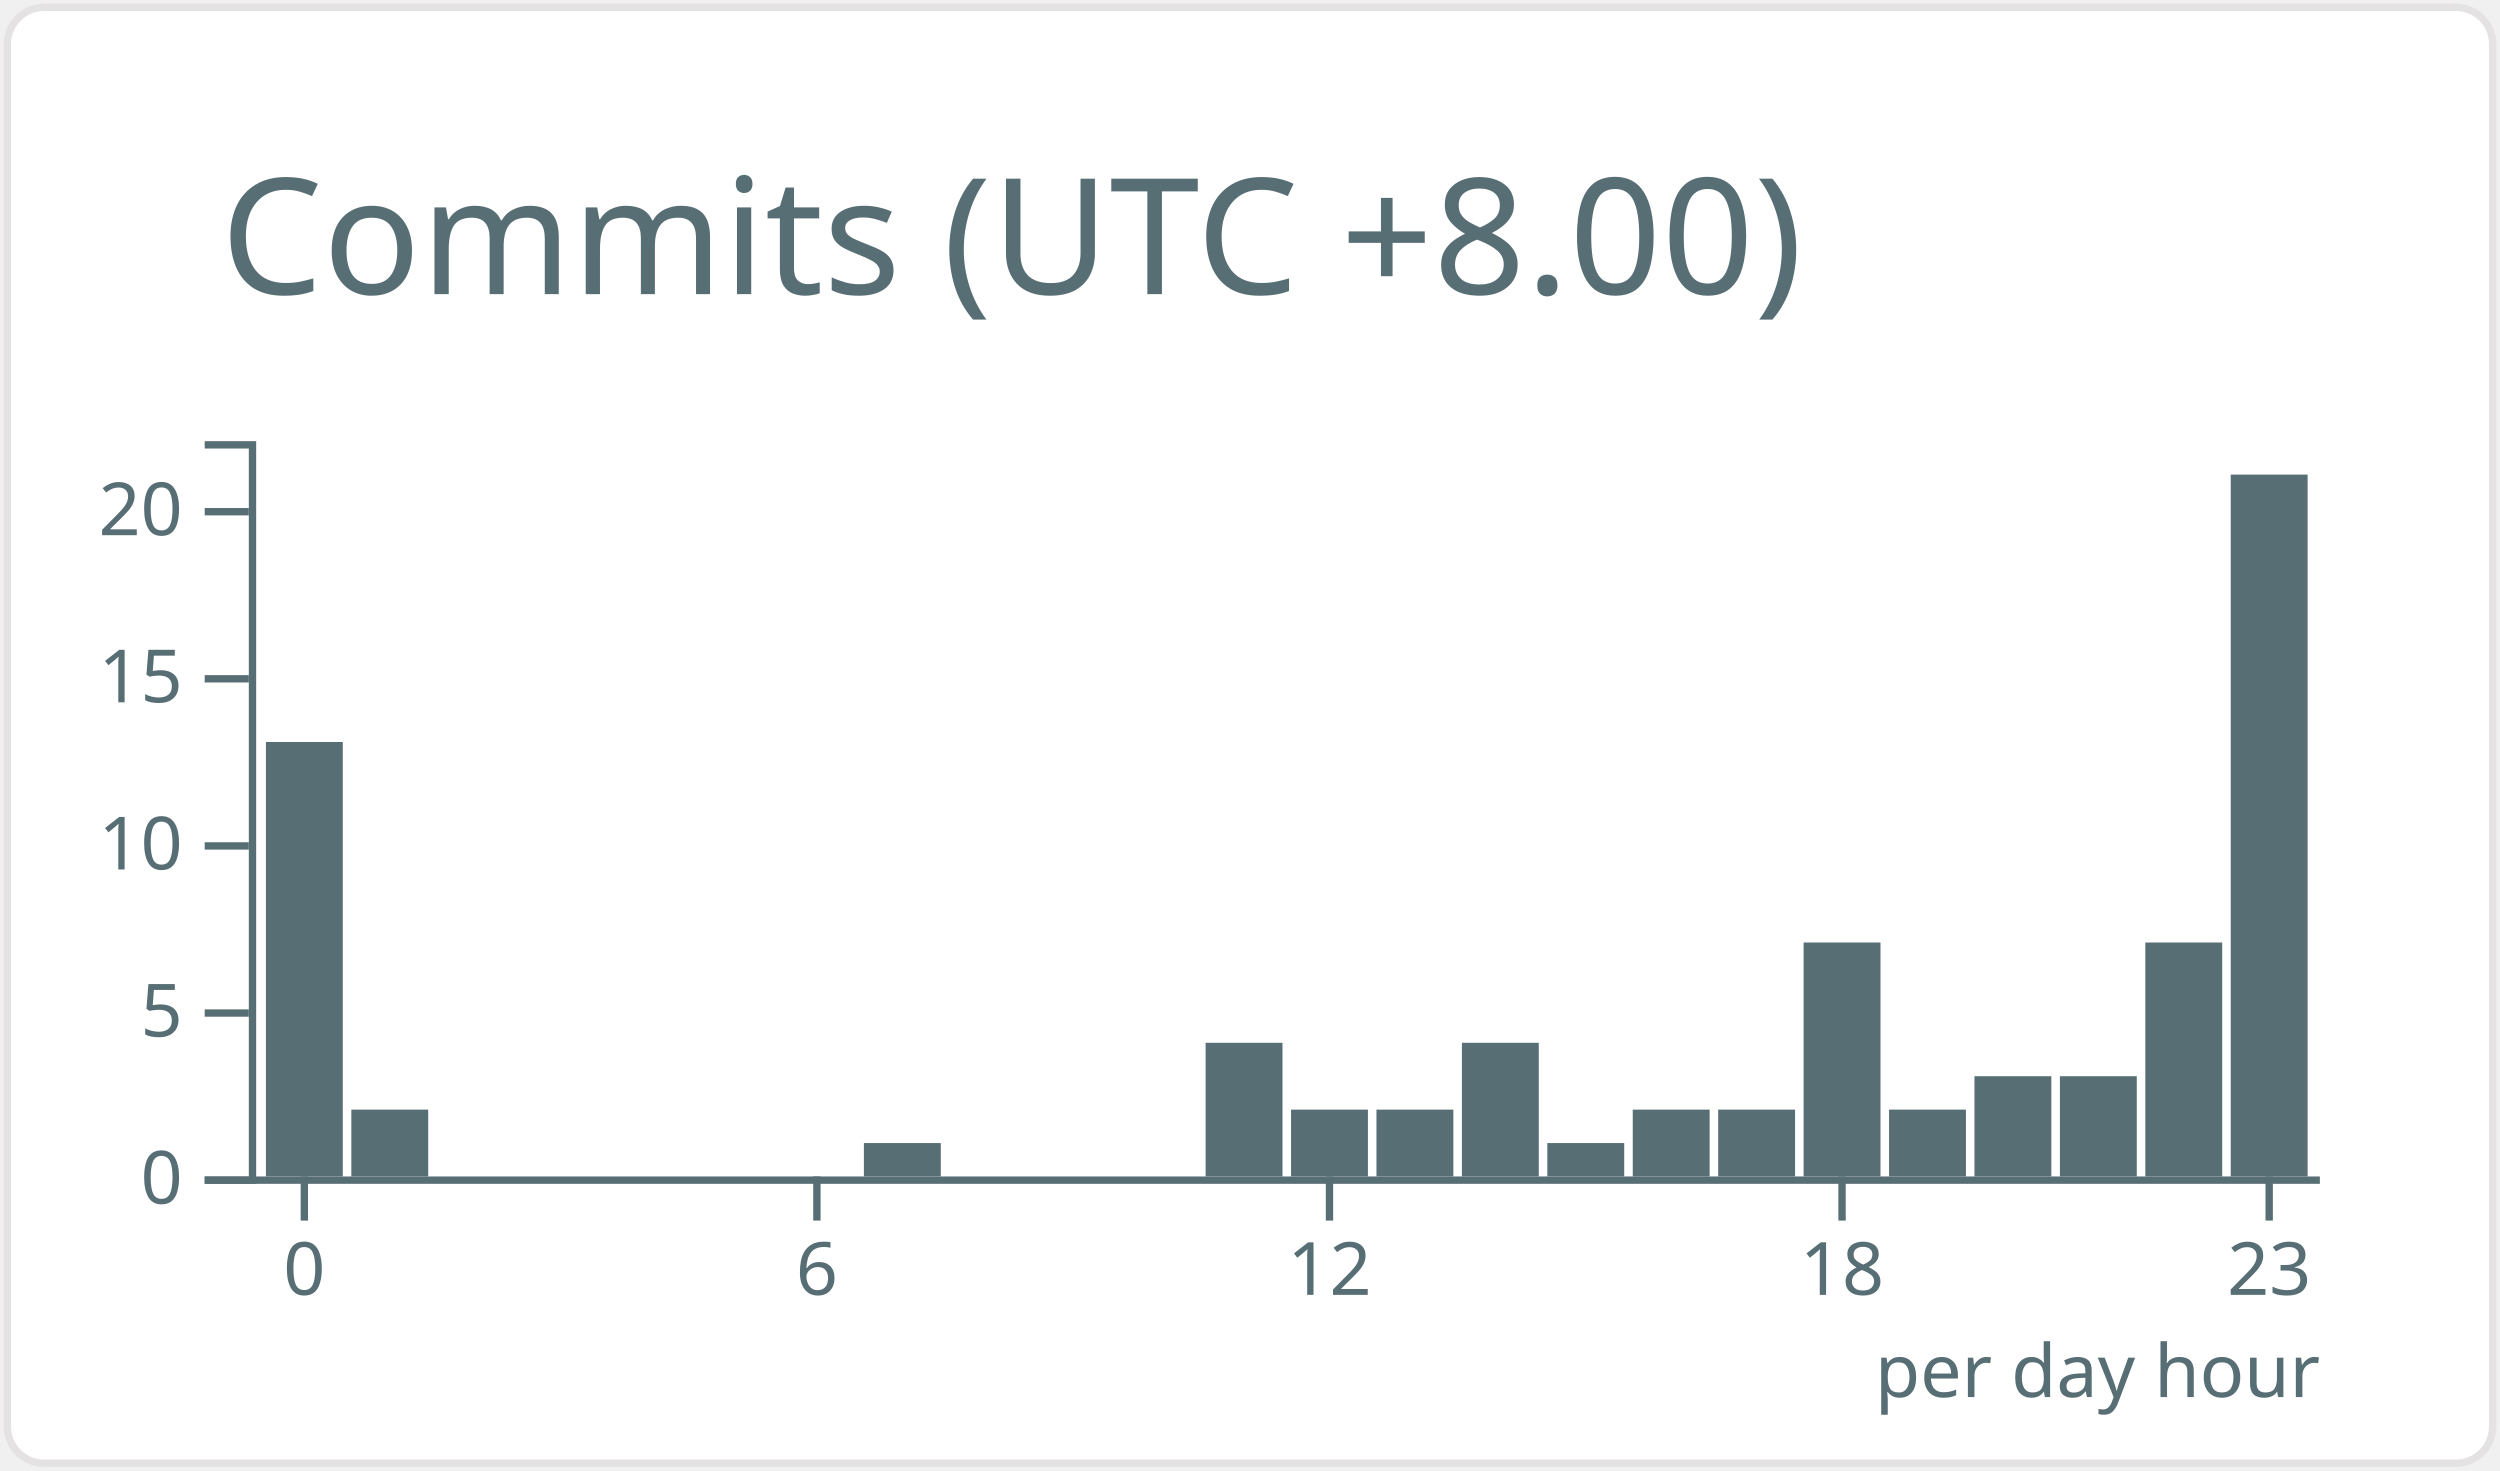
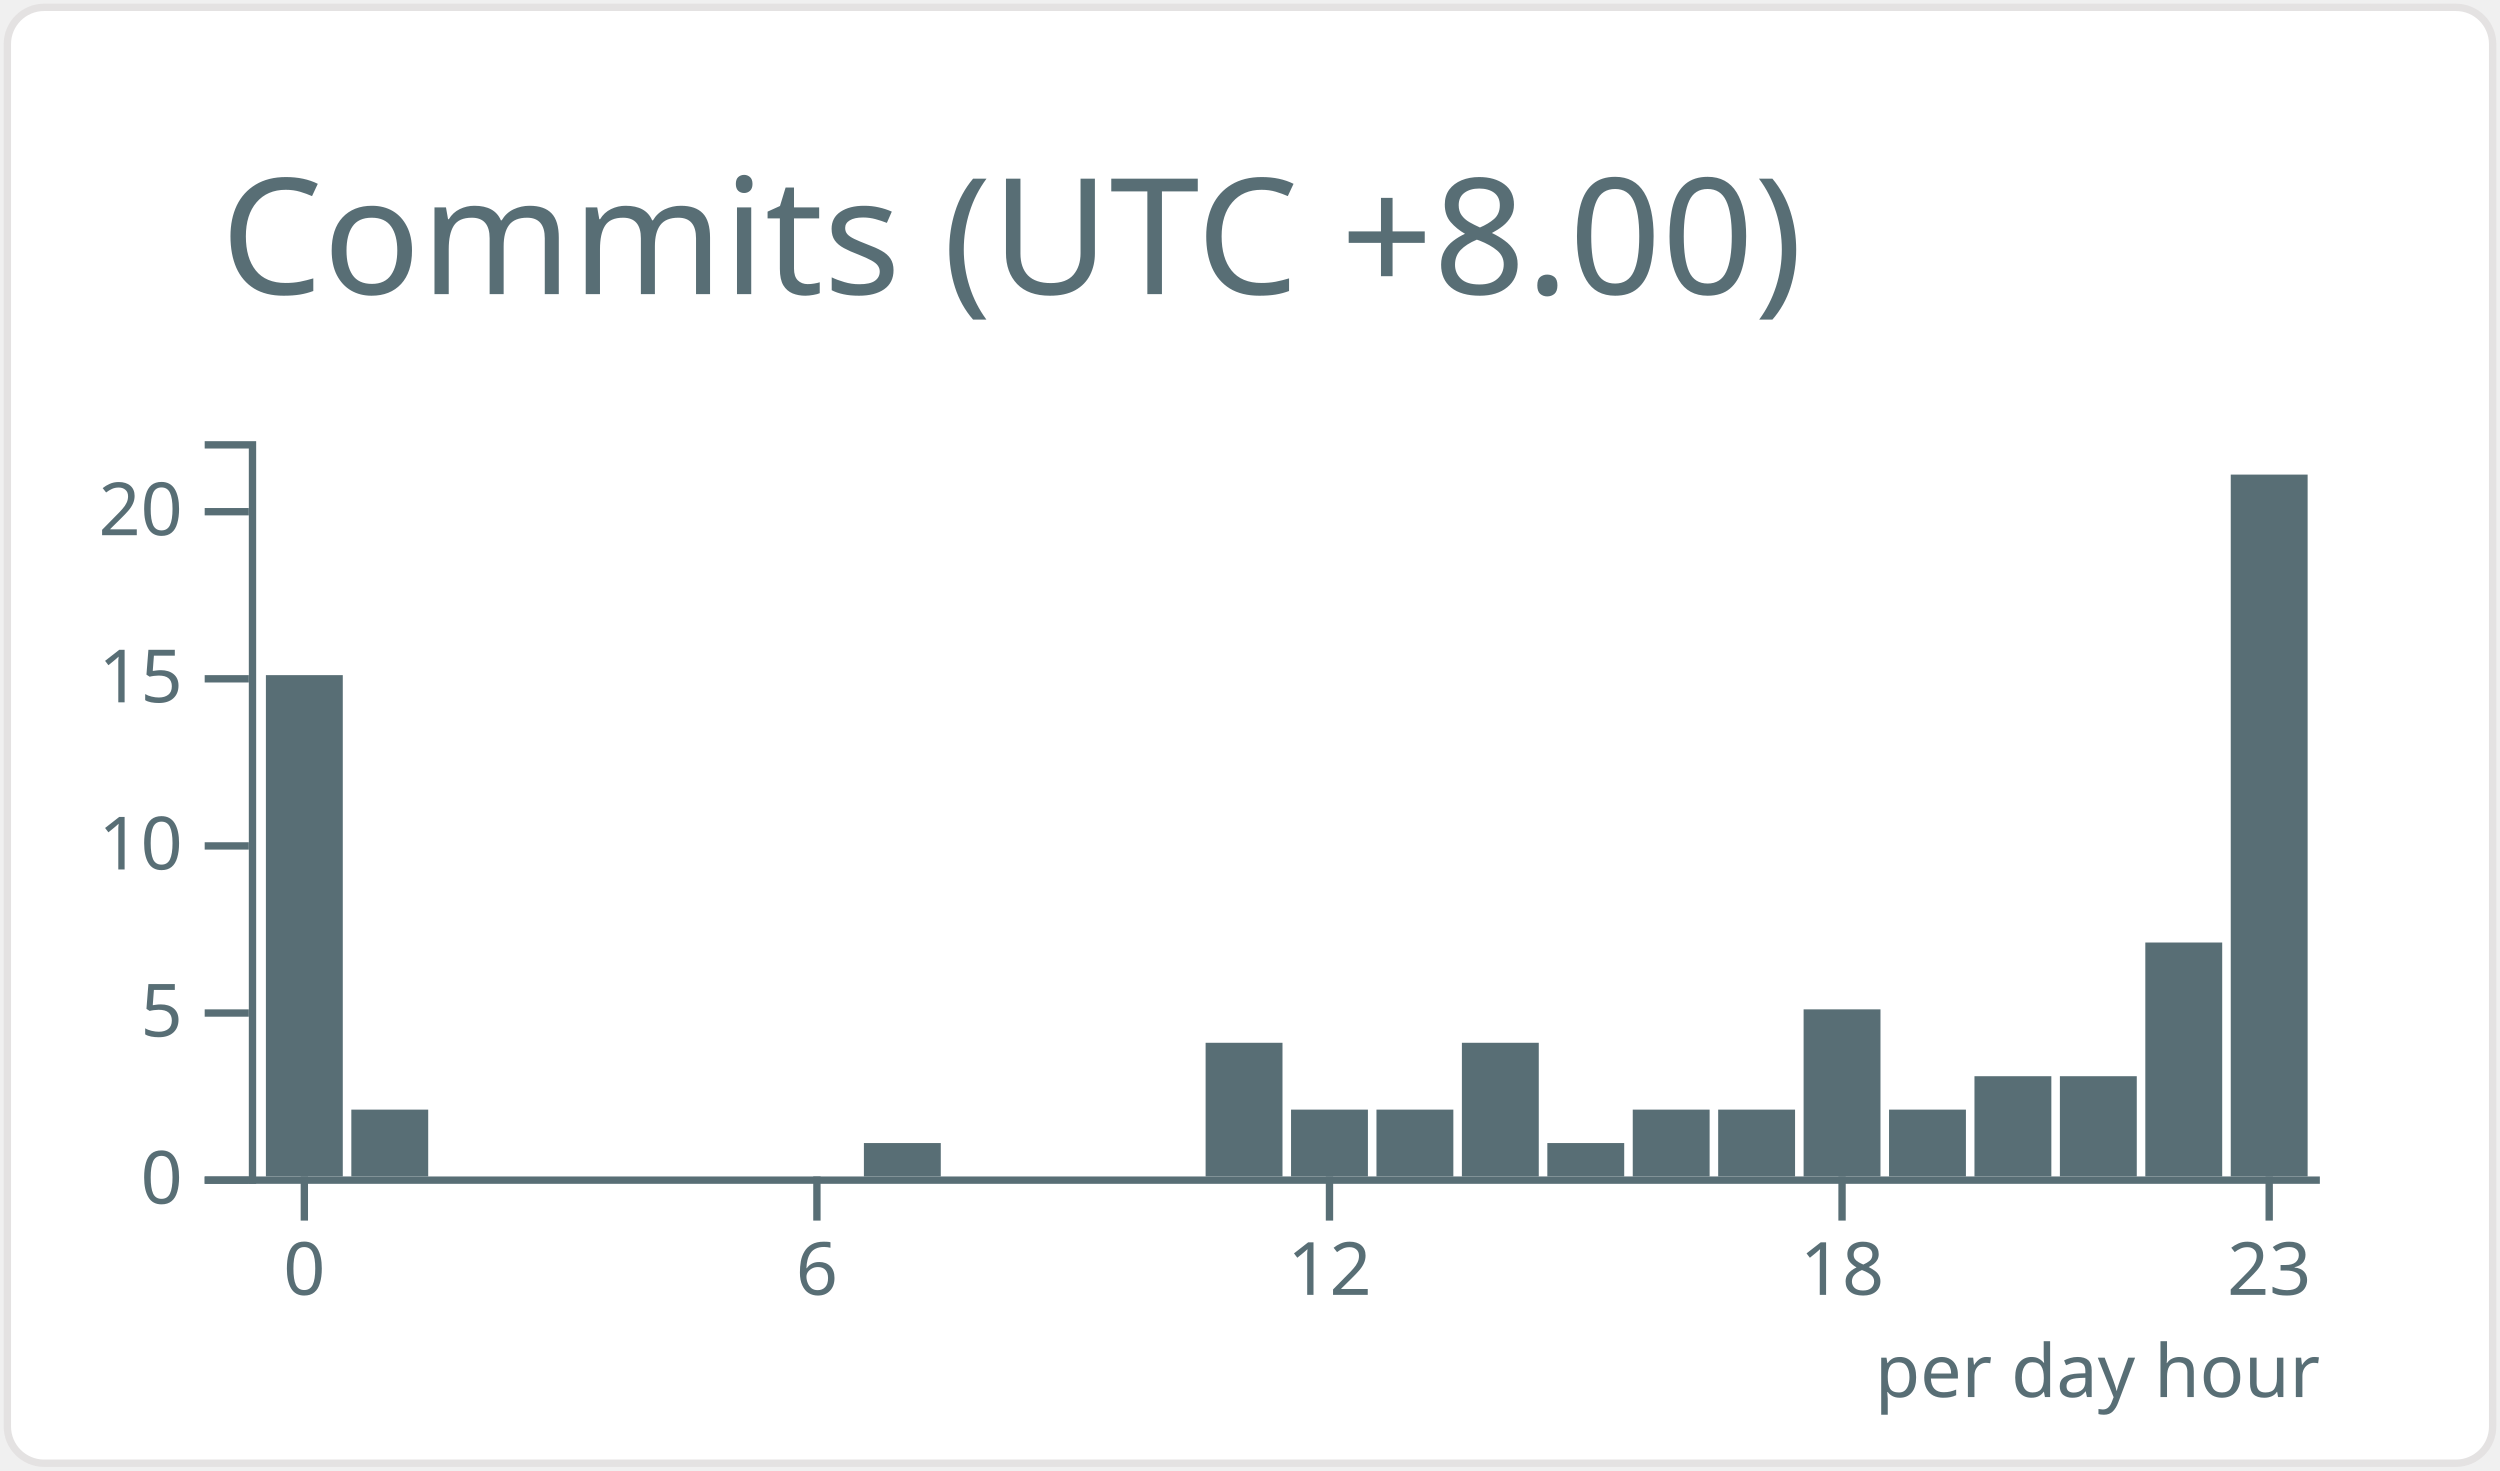
<svg xmlns="http://www.w3.org/2000/svg" width="340" height="200" viewBox="0 0 340 200">
  <style>* {
          font-family: 'Segoe UI', Ubuntu, "Helvetica Neue", Sans-Serif
        }</style>
  <g class="gpsc-root">
    <rect x="1" y="1" rx="5" ry="5" height="99%" width="99.412%" stroke="#e4e2e2" stroke-width="1" fill="#ffffff" stroke-opacity="1" />
    <text x="30" y="40" class="gpsc-item" style="--gpsc-i: 0; font-size: 22px; fill: #586e75;">Commits (UTC +8.00)</text>
    <g transform="translate(0,40)">
      <g color="#586e75" transform="translate(35,20)">
        <g color="#586e75" transform="translate(0,100)" fill="none" font-size="10" font-family="sans-serif" text-anchor="middle">
          <path class="domain" stroke="currentColor" d="M-1.162,0.5H280.5" />
          <g class="tick" opacity="1" transform="translate(6.390041,0)">
            <line stroke="currentColor" y2="6" />
            <text fill="currentColor" y="9" dy="0.71em">0</text>
          </g>
          <g class="tick" opacity="1" transform="translate(76.09959,0)">
            <line stroke="currentColor" y2="6" />
            <text fill="currentColor" y="9" dy="0.71em">6</text>
          </g>
          <g class="tick" opacity="1" transform="translate(145.8091,0)">
            <line stroke="currentColor" y2="6" />
            <text fill="currentColor" y="9" dy="0.71em">12</text>
          </g>
          <g class="tick" opacity="1" transform="translate(215.5187,0)">
            <line stroke="currentColor" y2="6" />
            <text fill="currentColor" y="9" dy="0.71em">18</text>
          </g>
          <g class="tick" opacity="1" transform="translate(273.61,0)">
            <line stroke="currentColor" y2="6" />
            <text fill="currentColor" y="9" dy="0.71em">23</text>
          </g>
        </g>
        <g color="#586e75" transform="translate(-1.161826,0)" fill="none" font-size="10" font-family="sans-serif" text-anchor="end">
          <path class="domain" stroke="currentColor" d="M-6,100.5H0.5V0.5H-6" />
          <g class="tick" opacity="1" transform="translate(0,100.5)">
            <line stroke="currentColor" x2="-6" />
            <text fill="currentColor" x="-9" dy="0.32em">0</text>
          </g>
          <g class="tick" opacity="1" transform="translate(0,77.77273)">
            <line stroke="currentColor" x2="-6" />
            <text fill="currentColor" x="-9" dy="0.32em">5</text>
          </g>
          <g class="tick" opacity="1" transform="translate(0,55.04545)">
            <line stroke="currentColor" x2="-6" />
            <text fill="currentColor" x="-9" dy="0.32em">10</text>
          </g>
          <g class="tick" opacity="1" transform="translate(0,32.31818)">
            <line stroke="currentColor" x2="-6" />
            <text fill="currentColor" x="-9" dy="0.32em">15</text>
          </g>
          <g class="tick" opacity="1" transform="translate(0,9.590909)">
            <line stroke="currentColor" x2="-6" />
            <text fill="currentColor" x="-9" dy="0.32em">20</text>
          </g>
        </g>
-         <rect class="bar" style="--gpsc-i: 0;" fill="#586e75" x="1.162" y="40.909" width="10.456" height="59.091" />
+         <rect class="bar" style="--gpsc-i: 0;" fill="#586e75" x="1.162" y="31.818" width="10.456" height="68.182" />
        <rect class="bar" style="--gpsc-i: 1;" fill="#586e75" x="12.78" y="90.909" width="10.456" height="9.091" />
        <rect class="bar" style="--gpsc-i: 2;" fill="#586e75" x="24.398" y="100" width="10.456" height="0" />
        <rect class="bar" style="--gpsc-i: 3;" fill="#586e75" x="36.017" y="100" width="10.456" height="0" />
        <rect class="bar" style="--gpsc-i: 4;" fill="#586e75" x="47.635" y="100" width="10.456" height="0" />
        <rect class="bar" style="--gpsc-i: 5;" fill="#586e75" x="59.253" y="100" width="10.456" height="0" />
        <rect class="bar" style="--gpsc-i: 6;" fill="#586e75" x="70.871" y="100" width="10.456" height="0" />
        <rect class="bar" style="--gpsc-i: 7;" fill="#586e75" x="82.49" y="95.455" width="10.456" height="4.545" />
        <rect class="bar" style="--gpsc-i: 8;" fill="#586e75" x="94.108" y="100" width="10.456" height="0" />
        <rect class="bar" style="--gpsc-i: 9;" fill="#586e75" x="105.726" y="100" width="10.456" height="0" />
        <rect class="bar" style="--gpsc-i: 10;" fill="#586e75" x="117.344" y="100" width="10.456" height="0" />
        <rect class="bar" style="--gpsc-i: 11;" fill="#586e75" x="128.963" y="81.818" width="10.456" height="18.182" />
        <rect class="bar" style="--gpsc-i: 12;" fill="#586e75" x="140.581" y="90.909" width="10.456" height="9.091" />
        <rect class="bar" style="--gpsc-i: 13;" fill="#586e75" x="152.199" y="90.909" width="10.456" height="9.091" />
        <rect class="bar" style="--gpsc-i: 14;" fill="#586e75" x="163.817" y="81.818" width="10.456" height="18.182" />
        <rect class="bar" style="--gpsc-i: 15;" fill="#586e75" x="175.436" y="95.455" width="10.456" height="4.545" />
        <rect class="bar" style="--gpsc-i: 16;" fill="#586e75" x="187.054" y="90.909" width="10.456" height="9.091" />
        <rect class="bar" style="--gpsc-i: 17;" fill="#586e75" x="198.672" y="90.909" width="10.456" height="9.091" />
-         <rect class="bar" style="--gpsc-i: 18;" fill="#586e75" x="210.29" y="68.182" width="10.456" height="31.818" />
+         <rect class="bar" style="--gpsc-i: 18;" fill="#586e75" x="210.29" y="77.273" width="10.456" height="22.727" />
        <rect class="bar" style="--gpsc-i: 19;" fill="#586e75" x="221.909" y="90.909" width="10.456" height="9.091" />
        <rect class="bar" style="--gpsc-i: 20;" fill="#586e75" x="233.527" y="86.364" width="10.456" height="13.636" />
        <rect class="bar" style="--gpsc-i: 21;" fill="#586e75" x="245.145" y="86.364" width="10.456" height="13.636" />
        <rect class="bar" style="--gpsc-i: 22;" fill="#586e75" x="256.763" y="68.182" width="10.456" height="31.818" />
        <rect class="bar" style="--gpsc-i: 23;" fill="#586e75" x="268.382" y="4.545" width="10.456" height="95.455" />
        <g>
          <text y="130" x="220" style="fill: #586e75; font-size: 10px;">per day hour</text>
        </g>
      </g>
    </g>
  </g>
</svg>
